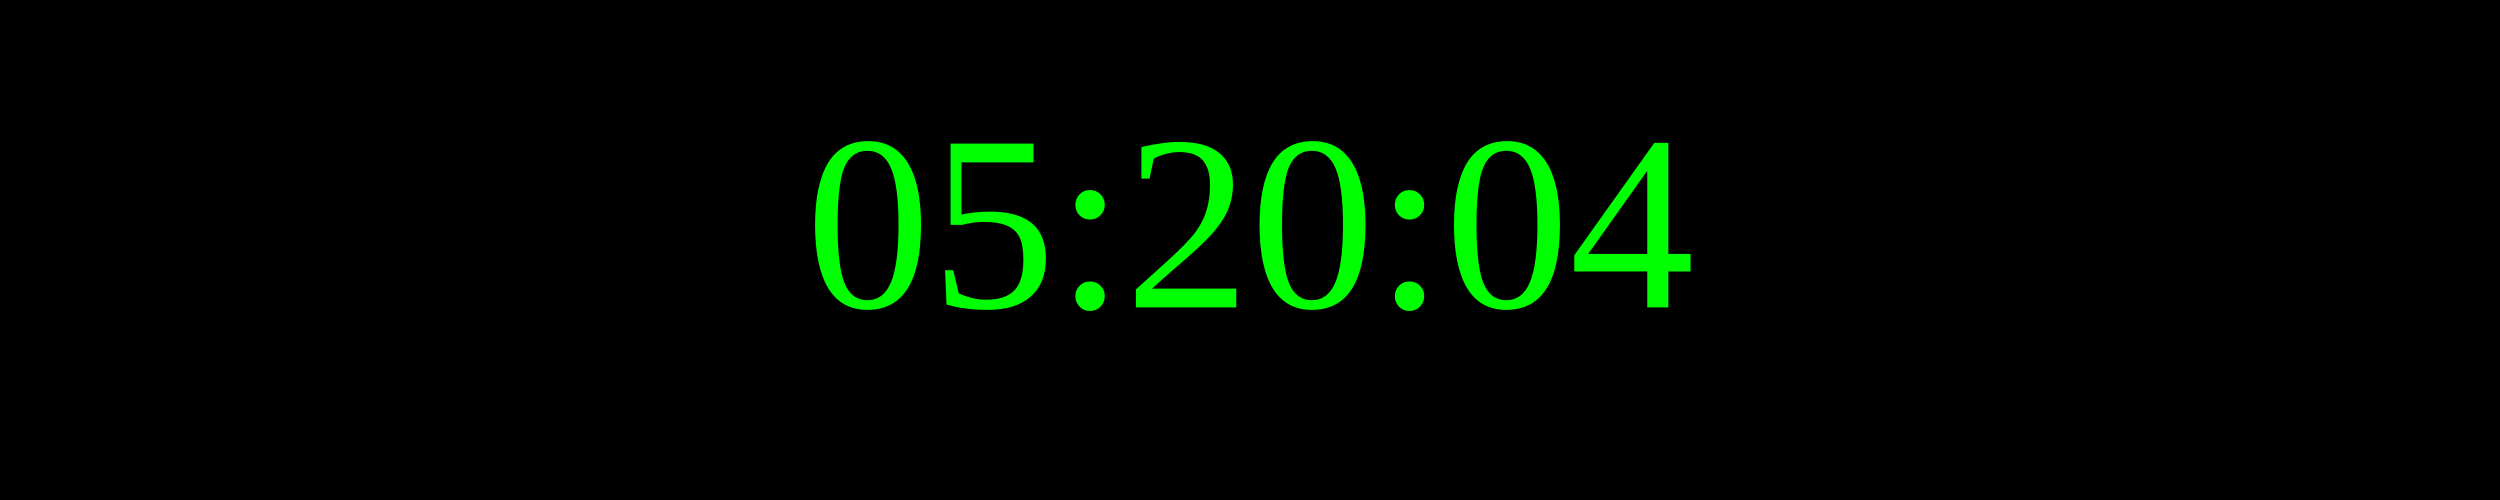
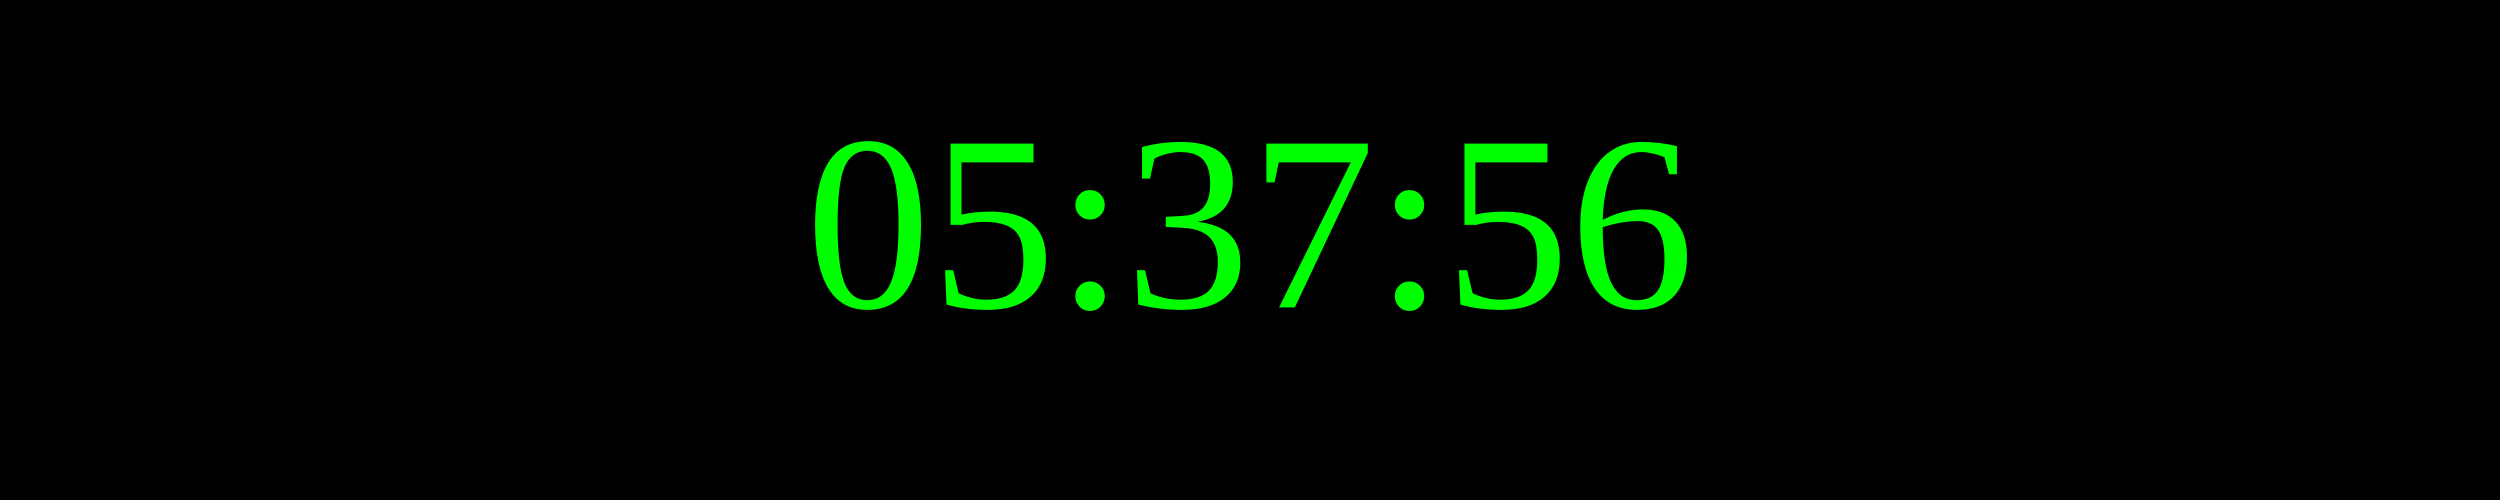
<svg xmlns="http://www.w3.org/2000/svg" width="250" height="50">
  <rect width="100%" height="100%" fill="black" />
  <text x="50%" y="50%" font-size="25" fill="lime" text-anchor="middle" dominant-baseline="middle">
- 05:20:04
+ 05:37:56
</text>
</svg>
